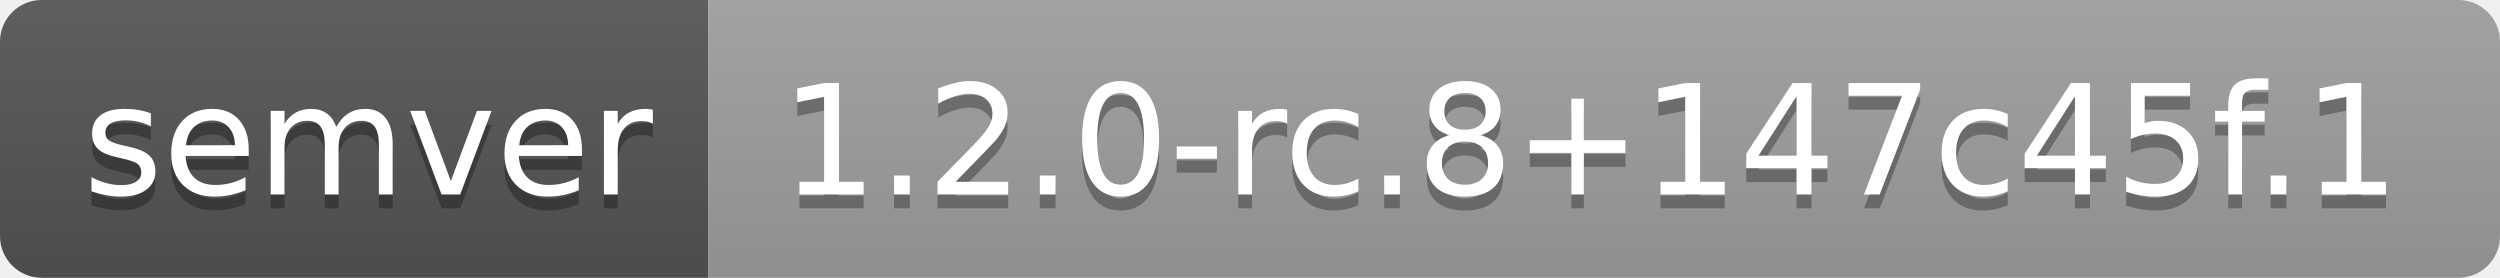
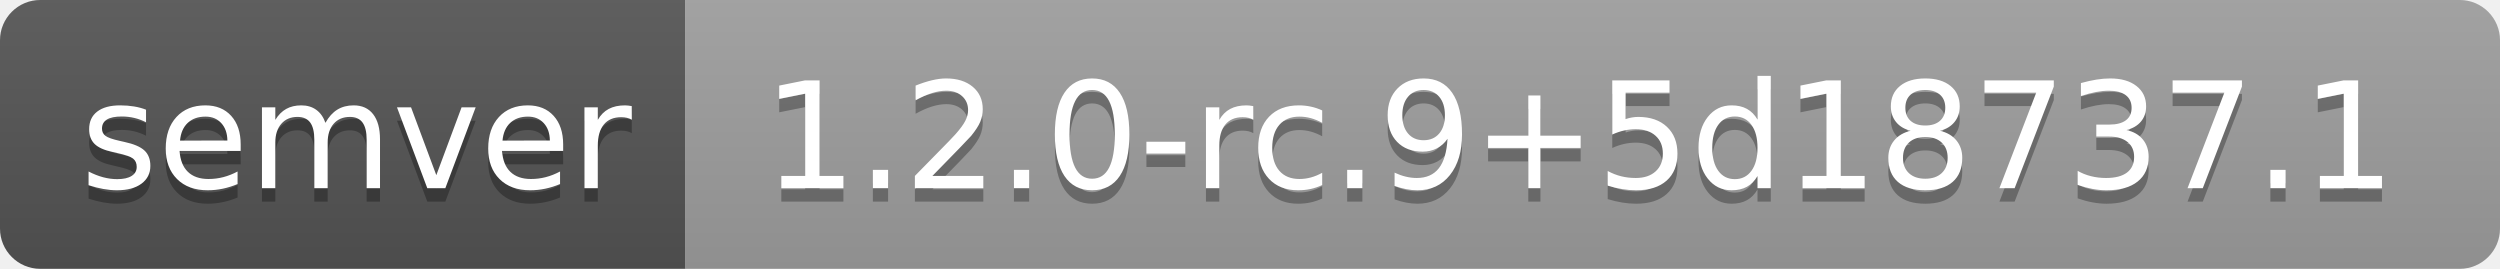
- <svg xmlns="http://www.w3.org/2000/svg" width="180" height="20" role="img" aria-label="semver: 1.2.0-rc.8+147c45f.1">
+ <svg xmlns="http://www.w3.org/2000/svg" width="186" height="20" role="img" aria-label="semver: 1.2.0-rc.9+5d18737.1">
  <linearGradient id="s" x2="0" y2="100%">
    <stop offset="0" stop-color="#bbb" stop-opacity=".1" />
    <stop offset="1" stop-opacity=".1" />
  </linearGradient>
  <clipPath id="r">
-     <rect width="180" height="20" rx="3" fill="#fff" />
+     <rect width="186" height="20" rx="3" fill="#fff" />
  </clipPath>
  <g clip-path="url(#r)">
    <rect width="51" height="20" fill="#555" />
-     <rect x="51" width="129" height="20" fill="#9f9f9f" />
-     <rect width="180" height="20" fill="url(#s)" />
+     <rect x="51" width="135" height="20" fill="#9f9f9f" />
+     <rect width="186" height="20" fill="url(#s)" />
  </g>
  <g fill="#fff" text-anchor="middle" font-family="Verdana,Geneva,DejaVu Sans,sans-serif" text-rendering="geometricPrecision" font-size="110">
    <text aria-hidden="true" x="265" y="150" fill="#010101" fill-opacity=".3" transform="scale(.1)" textLength="410">semver</text>
    <text x="265" y="140" transform="scale(.1)" fill="#fff" textLength="410">semver</text>
-     <text aria-hidden="true" x="1145" y="150" fill="#010101" fill-opacity=".3" transform="scale(.1)" textLength="1190">1.2.0-rc.8+147c45f.1</text>
-     <text x="1145" y="140" transform="scale(.1)" fill="#fff" textLength="1190">1.2.0-rc.8+147c45f.1</text>
+     <text aria-hidden="true" x="1175" y="150" fill="#010101" fill-opacity=".3" transform="scale(.1)" textLength="1250">1.2.0-rc.9+5d18737.1</text>
+     <text x="1175" y="140" transform="scale(.1)" fill="#fff" textLength="1250">1.2.0-rc.9+5d18737.1</text>
  </g>
</svg>
